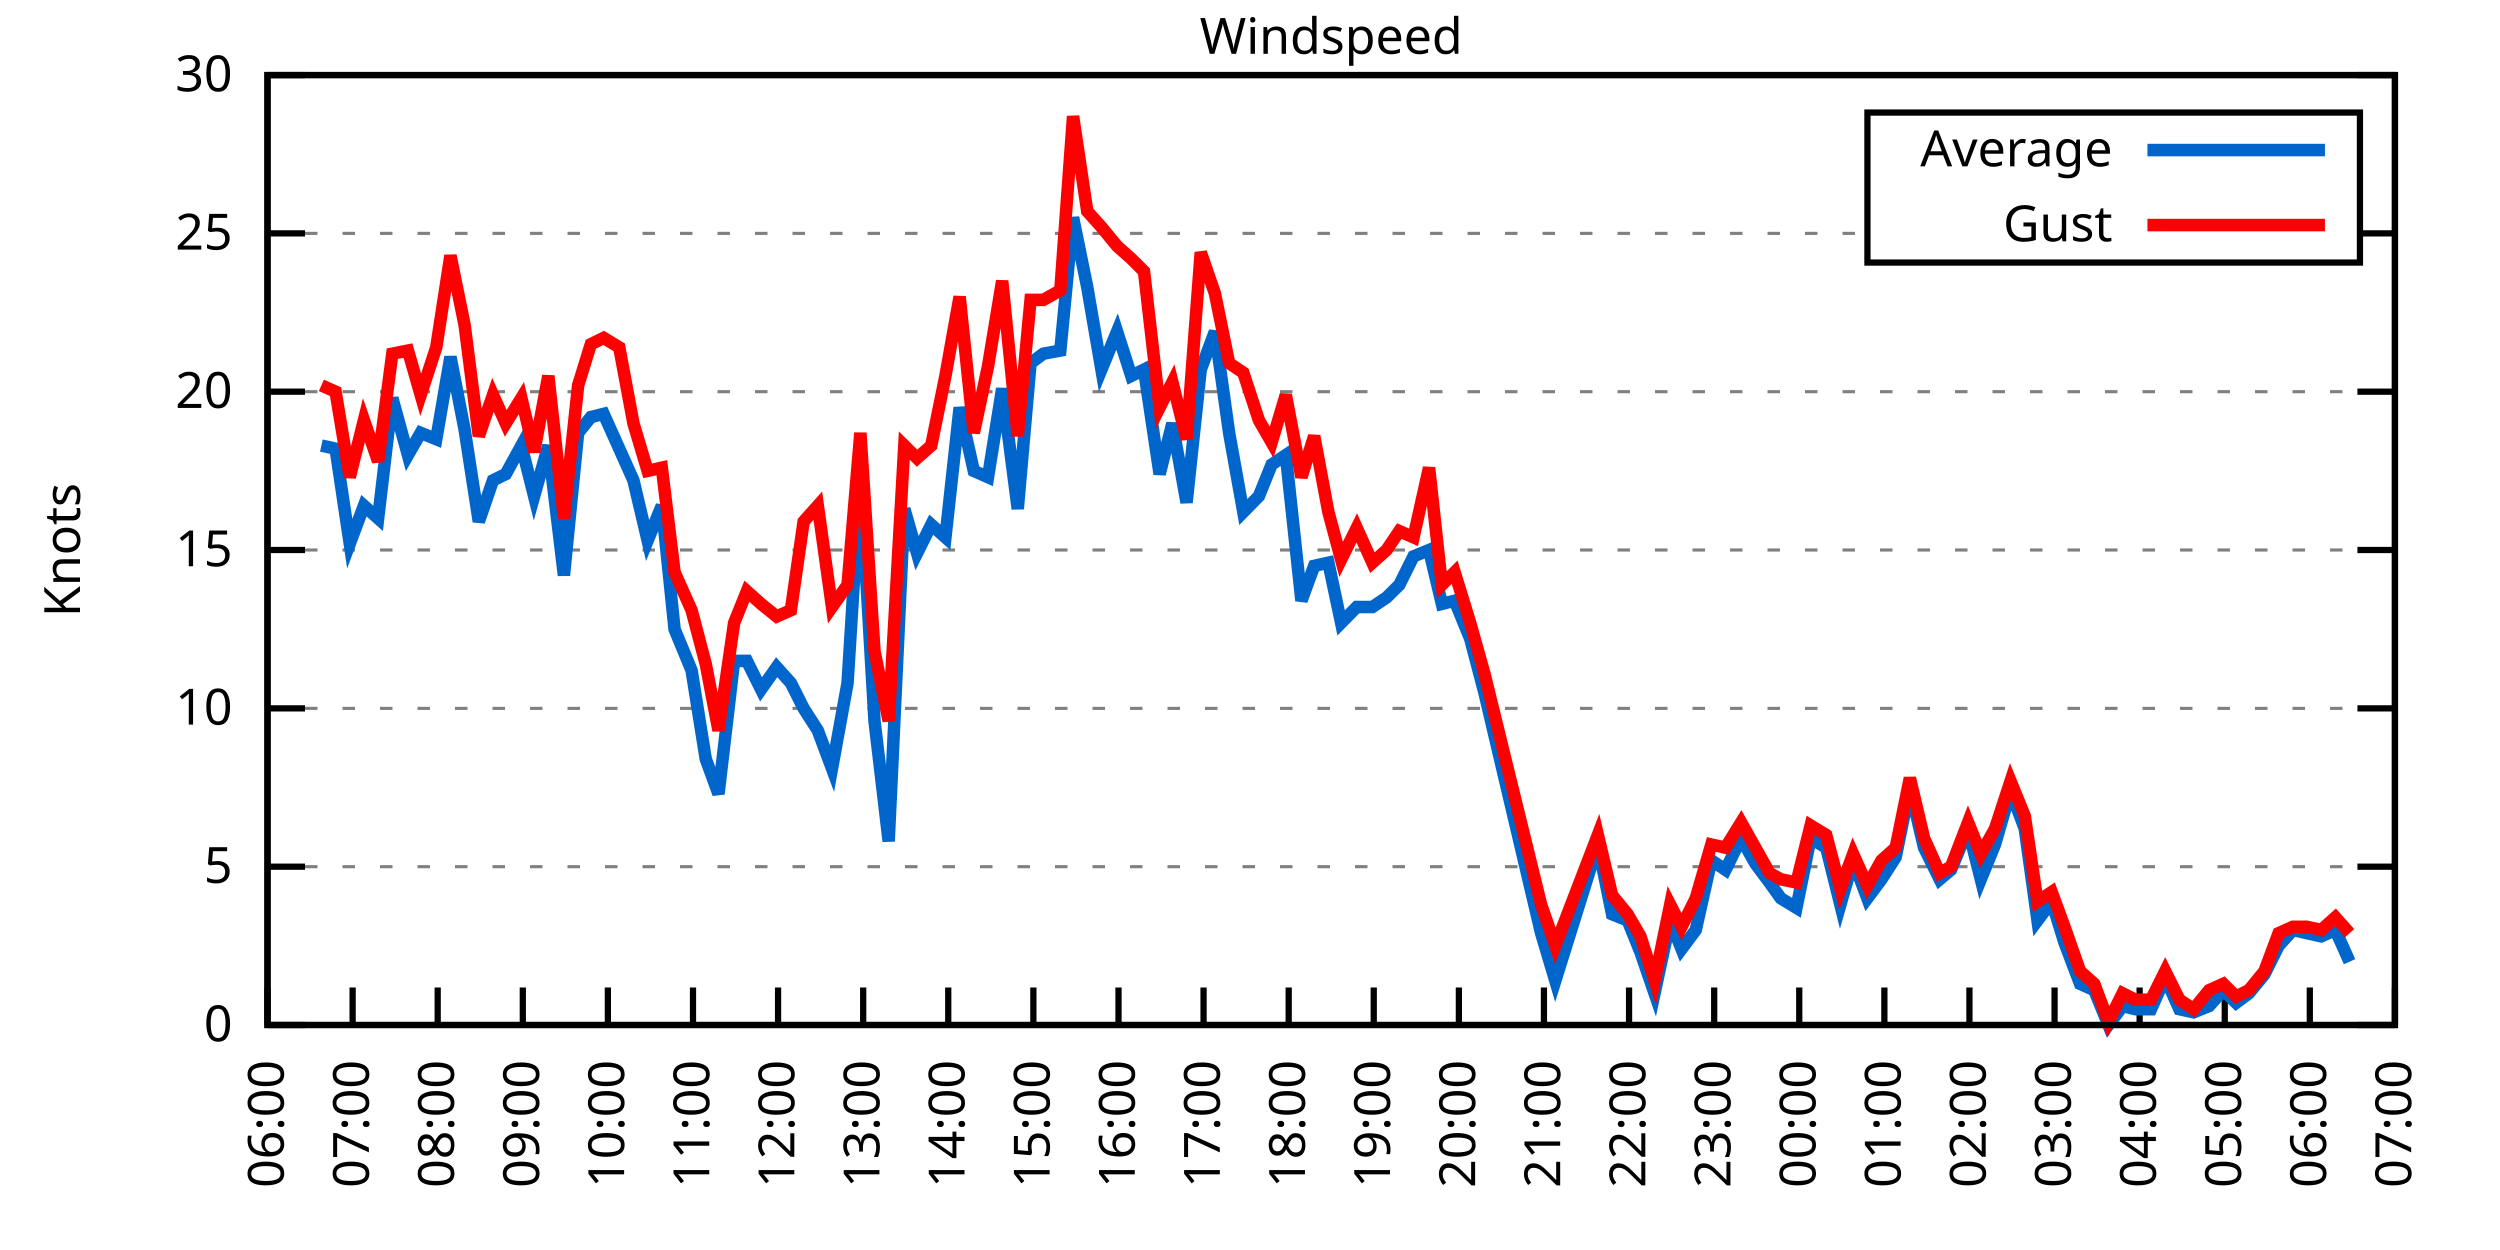
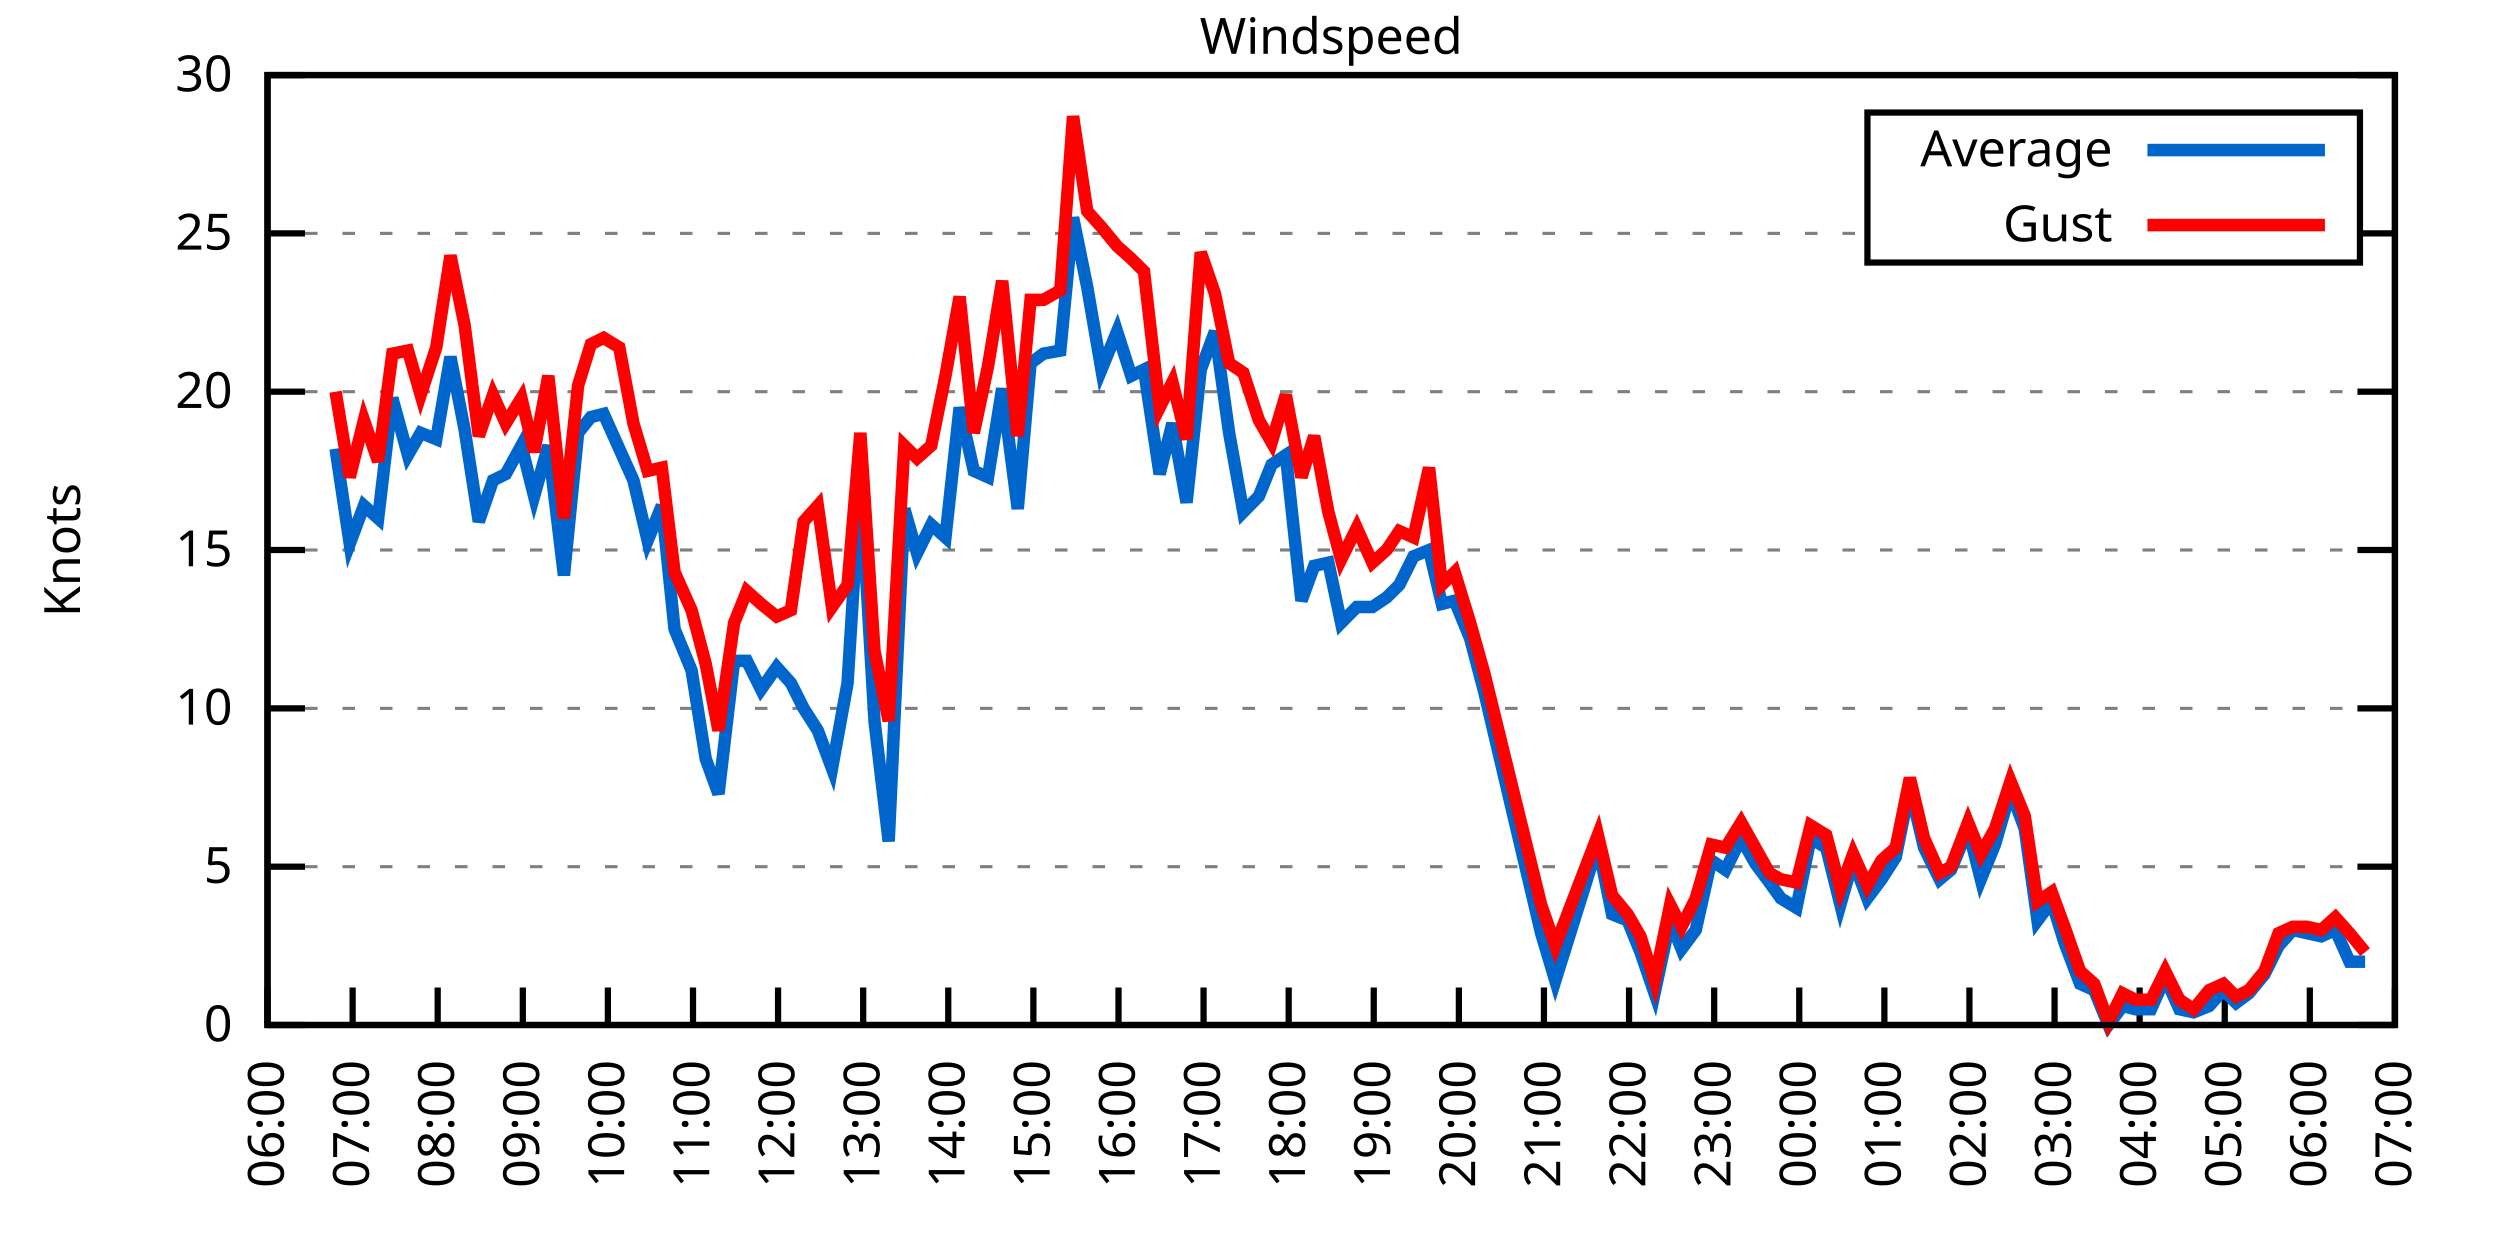
<svg xmlns="http://www.w3.org/2000/svg" xmlns:xlink="http://www.w3.org/1999/xlink" width="400" height="200" viewBox="0 0 400 200">
  <g id="gnuplot_canvas">
    <rect x="0" y="0" width="400" height="200" fill="none" />
    <defs>
      <circle id="gpDot" r="0.5" stroke-width="0.5" stroke="currentColor" />
      <path id="gpPt0" stroke-width="0.333" stroke="currentColor" d="M-1,0 h2 M0,-1 v2" />
      <path id="gpPt1" stroke-width="0.333" stroke="currentColor" d="M-1,-1 L1,1 M1,-1 L-1,1" />
      <path id="gpPt2" stroke-width="0.333" stroke="currentColor" d="M-1,0 L1,0 M0,-1 L0,1 M-1,-1 L1,1 M-1,1 L1,-1" />
      <rect id="gpPt3" stroke-width="0.333" stroke="currentColor" x="-1" y="-1" width="2" height="2" />
      <rect id="gpPt4" stroke-width="0.333" stroke="currentColor" fill="currentColor" x="-1" y="-1" width="2" height="2" />
      <circle id="gpPt5" stroke-width="0.333" stroke="currentColor" cx="0" cy="0" r="1" />
      <use xlink:href="#gpPt5" id="gpPt6" fill="currentColor" stroke="none" />
      <path id="gpPt7" stroke-width="0.333" stroke="currentColor" d="M0,-1.33 L-1.33,0.67 L1.33,0.67 z" />
      <use xlink:href="#gpPt7" id="gpPt8" fill="currentColor" stroke="none" />
      <use xlink:href="#gpPt7" id="gpPt9" stroke="currentColor" transform="rotate(180)" />
      <use xlink:href="#gpPt9" id="gpPt10" fill="currentColor" stroke="none" />
      <use xlink:href="#gpPt3" id="gpPt11" stroke="currentColor" transform="rotate(45)" />
      <use xlink:href="#gpPt11" id="gpPt12" fill="currentColor" stroke="none" />
      <path id="gpPt13" stroke-width="0.333" stroke="currentColor" d="M0,1.330 L1.265,0.411 L0.782,-1.067 L-0.782,-1.076 L-1.265,0.411 z" />
      <use xlink:href="#gpPt13" id="gpPt14" fill="currentColor" stroke="none" />
      <filter id="textbox" filterUnits="objectBoundingBox" x="0" y="0" height="1" width="1">
        <feFlood flood-color="white" flood-opacity="1" result="bgnd" />
        <feComposite in="SourceGraphic" in2="bgnd" operator="atop" />
      </filter>
      <filter id="greybox" filterUnits="objectBoundingBox" x="0" y="0" height="1" width="1">
        <feFlood flood-color="lightgrey" flood-opacity="1" result="grey" />
        <feComposite in="SourceGraphic" in2="grey" operator="atop" />
      </filter>
    </defs>
    <g fill="none" color="white" stroke="currentColor" stroke-width="1.00" stroke-linecap="butt" stroke-linejoin="miter">
</g>
    <g fill="none" color="black" stroke="currentColor" stroke-width="1.00" stroke-linecap="butt" stroke-linejoin="miter">
      <g stroke="none" shape-rendering="crispEdges">
        <polygon fill="rgb(255, 255, 255)" points="42.80,164.00 383.18,164.00 383.18,12.02 42.80,12.02 " />
      </g>
    </g>
    <g fill="none" color="black" stroke="currentColor" stroke-width="1.00" stroke-linecap="butt" stroke-linejoin="miter">
</g>
    <g fill="none" color="black" stroke="black" stroke-width="0.50" stroke-linecap="butt" stroke-linejoin="miter">
</g>
    <g fill="none" color="gray" stroke="currentColor" stroke-width="0.50" stroke-linecap="butt" stroke-linejoin="miter">
      <path stroke="gray" stroke-dasharray="2,4" class="gridline" d="M42.80,164.00 L383.19,164.00  " />
    </g>
    <g fill="none" color="gray" stroke="gray" stroke-width="1.00" stroke-linecap="butt" stroke-linejoin="miter">
</g>
    <g fill="none" color="black" stroke="currentColor" stroke-width="1.00" stroke-linecap="butt" stroke-linejoin="miter">
      <path stroke="black" d="M42.80,164.00 L48.80,164.00 M383.19,164.00 L377.19,164.00  " />
      <g transform="translate(37.20,166.60)" stroke="none" fill="black" font-family="Sans" font-size="8.00" text-anchor="end">
        <text>
          <tspan font-family="Sans"> 0</tspan>
        </text>
      </g>
    </g>
    <g fill="none" color="black" stroke="currentColor" stroke-width="1.00" stroke-linecap="butt" stroke-linejoin="miter">
</g>
    <g fill="none" color="black" stroke="black" stroke-width="0.50" stroke-linecap="butt" stroke-linejoin="miter">
</g>
    <g fill="none" color="gray" stroke="currentColor" stroke-width="0.50" stroke-linecap="butt" stroke-linejoin="miter">
      <path stroke="gray" stroke-dasharray="2,4" class="gridline" d="M42.80,138.67 L383.19,138.67  " />
    </g>
    <g fill="none" color="gray" stroke="gray" stroke-width="1.00" stroke-linecap="butt" stroke-linejoin="miter">
</g>
    <g fill="none" color="black" stroke="currentColor" stroke-width="1.00" stroke-linecap="butt" stroke-linejoin="miter">
      <path stroke="black" d="M42.80,138.67 L48.80,138.67 M383.19,138.67 L377.19,138.67  " />
      <g transform="translate(37.20,141.27)" stroke="none" fill="black" font-family="Sans" font-size="8.00" text-anchor="end">
        <text>
          <tspan font-family="Sans"> 5</tspan>
        </text>
      </g>
    </g>
    <g fill="none" color="black" stroke="currentColor" stroke-width="1.00" stroke-linecap="butt" stroke-linejoin="miter">
</g>
    <g fill="none" color="black" stroke="black" stroke-width="0.50" stroke-linecap="butt" stroke-linejoin="miter">
</g>
    <g fill="none" color="gray" stroke="currentColor" stroke-width="0.50" stroke-linecap="butt" stroke-linejoin="miter">
      <path stroke="gray" stroke-dasharray="2,4" class="gridline" d="M42.80,113.34 L383.19,113.34  " />
    </g>
    <g fill="none" color="gray" stroke="gray" stroke-width="1.00" stroke-linecap="butt" stroke-linejoin="miter">
</g>
    <g fill="none" color="black" stroke="currentColor" stroke-width="1.00" stroke-linecap="butt" stroke-linejoin="miter">
      <path stroke="black" d="M42.80,113.34 L48.80,113.34 M383.19,113.34 L377.19,113.34  " />
      <g transform="translate(37.20,115.94)" stroke="none" fill="black" font-family="Sans" font-size="8.00" text-anchor="end">
        <text>
          <tspan font-family="Sans"> 10</tspan>
        </text>
      </g>
    </g>
    <g fill="none" color="black" stroke="currentColor" stroke-width="1.00" stroke-linecap="butt" stroke-linejoin="miter">
</g>
    <g fill="none" color="black" stroke="black" stroke-width="0.50" stroke-linecap="butt" stroke-linejoin="miter">
</g>
    <g fill="none" color="gray" stroke="currentColor" stroke-width="0.50" stroke-linecap="butt" stroke-linejoin="miter">
      <path stroke="gray" stroke-dasharray="2,4" class="gridline" d="M42.80,88.00 L383.19,88.00  " />
    </g>
    <g fill="none" color="gray" stroke="gray" stroke-width="1.00" stroke-linecap="butt" stroke-linejoin="miter">
</g>
    <g fill="none" color="black" stroke="currentColor" stroke-width="1.00" stroke-linecap="butt" stroke-linejoin="miter">
      <path stroke="black" d="M42.80,88.00 L48.80,88.00 M383.19,88.00 L377.19,88.00  " />
      <g transform="translate(37.20,90.60)" stroke="none" fill="black" font-family="Sans" font-size="8.00" text-anchor="end">
        <text>
          <tspan font-family="Sans"> 15</tspan>
        </text>
      </g>
    </g>
    <g fill="none" color="black" stroke="currentColor" stroke-width="1.00" stroke-linecap="butt" stroke-linejoin="miter">
</g>
    <g fill="none" color="black" stroke="black" stroke-width="0.50" stroke-linecap="butt" stroke-linejoin="miter">
</g>
    <g fill="none" color="gray" stroke="currentColor" stroke-width="0.50" stroke-linecap="butt" stroke-linejoin="miter">
      <path stroke="gray" stroke-dasharray="2,4" class="gridline" d="M42.80,62.67 L383.19,62.67  " />
    </g>
    <g fill="none" color="gray" stroke="gray" stroke-width="1.00" stroke-linecap="butt" stroke-linejoin="miter">
</g>
    <g fill="none" color="black" stroke="currentColor" stroke-width="1.00" stroke-linecap="butt" stroke-linejoin="miter">
      <path stroke="black" d="M42.80,62.67 L48.80,62.67 M383.19,62.67 L377.19,62.67  " />
      <g transform="translate(37.20,65.27)" stroke="none" fill="black" font-family="Sans" font-size="8.00" text-anchor="end">
        <text>
          <tspan font-family="Sans"> 20</tspan>
        </text>
      </g>
    </g>
    <g fill="none" color="black" stroke="currentColor" stroke-width="1.00" stroke-linecap="butt" stroke-linejoin="miter">
</g>
    <g fill="none" color="black" stroke="black" stroke-width="0.50" stroke-linecap="butt" stroke-linejoin="miter">
</g>
    <g fill="none" color="gray" stroke="currentColor" stroke-width="0.50" stroke-linecap="butt" stroke-linejoin="miter">
      <path stroke="gray" stroke-dasharray="2,4" class="gridline" d="M42.80,37.34 L298.79,37.34 M377.59,37.34 L383.19,37.34  " />
    </g>
    <g fill="none" color="gray" stroke="gray" stroke-width="1.00" stroke-linecap="butt" stroke-linejoin="miter">
</g>
    <g fill="none" color="black" stroke="currentColor" stroke-width="1.00" stroke-linecap="butt" stroke-linejoin="miter">
      <path stroke="black" d="M42.80,37.34 L48.80,37.34 M383.19,37.34 L377.19,37.34  " />
      <g transform="translate(37.20,39.94)" stroke="none" fill="black" font-family="Sans" font-size="8.00" text-anchor="end">
        <text>
          <tspan font-family="Sans"> 25</tspan>
        </text>
      </g>
    </g>
    <g fill="none" color="black" stroke="currentColor" stroke-width="1.00" stroke-linecap="butt" stroke-linejoin="miter">
</g>
    <g fill="none" color="black" stroke="black" stroke-width="0.50" stroke-linecap="butt" stroke-linejoin="miter">
</g>
    <g fill="none" color="gray" stroke="currentColor" stroke-width="0.50" stroke-linecap="butt" stroke-linejoin="miter">
      <path stroke="gray" stroke-dasharray="2,4" class="gridline" d="M42.80,12.01 L383.19,12.01  " />
    </g>
    <g fill="none" color="gray" stroke="gray" stroke-width="1.00" stroke-linecap="butt" stroke-linejoin="miter">
</g>
    <g fill="none" color="black" stroke="currentColor" stroke-width="1.00" stroke-linecap="butt" stroke-linejoin="miter">
      <path stroke="black" d="M42.80,12.01 L48.80,12.01 M383.19,12.01 L377.19,12.01  " />
      <g transform="translate(37.20,14.61)" stroke="none" fill="black" font-family="Sans" font-size="8.00" text-anchor="end">
        <text>
          <tspan font-family="Sans"> 30</tspan>
        </text>
      </g>
    </g>
    <g fill="none" color="black" stroke="currentColor" stroke-width="1.00" stroke-linecap="butt" stroke-linejoin="miter">
      <path stroke="black" d="M42.80,164.00 L42.80,158.00  " />
      <g transform="translate(45.40,169.60) rotate(270.00)" stroke="none" fill="black" font-family="Sans" font-size="8.00" text-anchor="end">
        <text>
          <tspan font-family="Sans">06:00</tspan>
        </text>
      </g>
    </g>
    <g fill="none" color="black" stroke="currentColor" stroke-width="1.00" stroke-linecap="butt" stroke-linejoin="miter">
      <path stroke="black" d="M56.42,164.00 L56.42,158.00  " />
      <g transform="translate(59.02,169.60) rotate(270.00)" stroke="none" fill="black" font-family="Sans" font-size="8.00" text-anchor="end">
        <text>
          <tspan font-family="Sans">07:00</tspan>
        </text>
      </g>
    </g>
    <g fill="none" color="black" stroke="currentColor" stroke-width="1.00" stroke-linecap="butt" stroke-linejoin="miter">
      <path stroke="black" d="M70.03,164.00 L70.03,158.00  " />
      <g transform="translate(72.63,169.60) rotate(270.00)" stroke="none" fill="black" font-family="Sans" font-size="8.00" text-anchor="end">
        <text>
          <tspan font-family="Sans">08:00</tspan>
        </text>
      </g>
    </g>
    <g fill="none" color="black" stroke="currentColor" stroke-width="1.00" stroke-linecap="butt" stroke-linejoin="miter">
      <path stroke="black" d="M83.65,164.00 L83.65,158.00  " />
      <g transform="translate(86.25,169.60) rotate(270.00)" stroke="none" fill="black" font-family="Sans" font-size="8.00" text-anchor="end">
        <text>
          <tspan font-family="Sans">09:00</tspan>
        </text>
      </g>
    </g>
    <g fill="none" color="black" stroke="currentColor" stroke-width="1.00" stroke-linecap="butt" stroke-linejoin="miter">
      <path stroke="black" d="M97.26,164.00 L97.26,158.00  " />
      <g transform="translate(99.86,169.60) rotate(270.00)" stroke="none" fill="black" font-family="Sans" font-size="8.00" text-anchor="end">
        <text>
          <tspan font-family="Sans">10:00</tspan>
        </text>
      </g>
    </g>
    <g fill="none" color="black" stroke="currentColor" stroke-width="1.00" stroke-linecap="butt" stroke-linejoin="miter">
      <path stroke="black" d="M110.88,164.00 L110.88,158.00  " />
      <g transform="translate(113.48,169.60) rotate(270.00)" stroke="none" fill="black" font-family="Sans" font-size="8.00" text-anchor="end">
        <text>
          <tspan font-family="Sans">11:00</tspan>
        </text>
      </g>
    </g>
    <g fill="none" color="black" stroke="currentColor" stroke-width="1.00" stroke-linecap="butt" stroke-linejoin="miter">
      <path stroke="black" d="M124.49,164.00 L124.49,158.00  " />
      <g transform="translate(127.09,169.60) rotate(270.00)" stroke="none" fill="black" font-family="Sans" font-size="8.00" text-anchor="end">
        <text>
          <tspan font-family="Sans">12:00</tspan>
        </text>
      </g>
    </g>
    <g fill="none" color="black" stroke="currentColor" stroke-width="1.00" stroke-linecap="butt" stroke-linejoin="miter">
      <path stroke="black" d="M138.11,164.00 L138.11,158.00  " />
      <g transform="translate(140.71,169.60) rotate(270.00)" stroke="none" fill="black" font-family="Sans" font-size="8.00" text-anchor="end">
        <text>
          <tspan font-family="Sans">13:00</tspan>
        </text>
      </g>
    </g>
    <g fill="none" color="black" stroke="currentColor" stroke-width="1.00" stroke-linecap="butt" stroke-linejoin="miter">
      <path stroke="black" d="M151.72,164.00 L151.72,158.00  " />
      <g transform="translate(154.32,169.60) rotate(270.00)" stroke="none" fill="black" font-family="Sans" font-size="8.00" text-anchor="end">
        <text>
          <tspan font-family="Sans">14:00</tspan>
        </text>
      </g>
    </g>
    <g fill="none" color="black" stroke="currentColor" stroke-width="1.00" stroke-linecap="butt" stroke-linejoin="miter">
      <path stroke="black" d="M165.34,164.00 L165.34,158.00  " />
      <g transform="translate(167.94,169.60) rotate(270.00)" stroke="none" fill="black" font-family="Sans" font-size="8.00" text-anchor="end">
        <text>
          <tspan font-family="Sans">15:00</tspan>
        </text>
      </g>
    </g>
    <g fill="none" color="black" stroke="currentColor" stroke-width="1.00" stroke-linecap="butt" stroke-linejoin="miter">
      <path stroke="black" d="M178.96,164.00 L178.96,158.00  " />
      <g transform="translate(181.56,169.60) rotate(270.00)" stroke="none" fill="black" font-family="Sans" font-size="8.00" text-anchor="end">
        <text>
          <tspan font-family="Sans">16:00</tspan>
        </text>
      </g>
    </g>
    <g fill="none" color="black" stroke="currentColor" stroke-width="1.00" stroke-linecap="butt" stroke-linejoin="miter">
      <path stroke="black" d="M192.57,164.00 L192.57,158.00  " />
      <g transform="translate(195.17,169.60) rotate(270.00)" stroke="none" fill="black" font-family="Sans" font-size="8.00" text-anchor="end">
        <text>
          <tspan font-family="Sans">17:00</tspan>
        </text>
      </g>
    </g>
    <g fill="none" color="black" stroke="currentColor" stroke-width="1.00" stroke-linecap="butt" stroke-linejoin="miter">
      <path stroke="black" d="M206.19,164.00 L206.19,158.00  " />
      <g transform="translate(208.79,169.60) rotate(270.00)" stroke="none" fill="black" font-family="Sans" font-size="8.00" text-anchor="end">
        <text>
          <tspan font-family="Sans">18:00</tspan>
        </text>
      </g>
    </g>
    <g fill="none" color="black" stroke="currentColor" stroke-width="1.00" stroke-linecap="butt" stroke-linejoin="miter">
      <path stroke="black" d="M219.80,164.00 L219.80,158.00  " />
      <g transform="translate(222.40,169.60) rotate(270.00)" stroke="none" fill="black" font-family="Sans" font-size="8.00" text-anchor="end">
        <text>
          <tspan font-family="Sans">19:00</tspan>
        </text>
      </g>
    </g>
    <g fill="none" color="black" stroke="currentColor" stroke-width="1.00" stroke-linecap="butt" stroke-linejoin="miter">
      <path stroke="black" d="M233.42,164.00 L233.42,158.00  " />
      <g transform="translate(236.02,169.60) rotate(270.00)" stroke="none" fill="black" font-family="Sans" font-size="8.00" text-anchor="end">
        <text>
          <tspan font-family="Sans">20:00</tspan>
        </text>
      </g>
    </g>
    <g fill="none" color="black" stroke="currentColor" stroke-width="1.00" stroke-linecap="butt" stroke-linejoin="miter">
      <path stroke="black" d="M247.03,164.00 L247.03,158.00  " />
      <g transform="translate(249.63,169.60) rotate(270.00)" stroke="none" fill="black" font-family="Sans" font-size="8.00" text-anchor="end">
        <text>
          <tspan font-family="Sans">21:00</tspan>
        </text>
      </g>
    </g>
    <g fill="none" color="black" stroke="currentColor" stroke-width="1.00" stroke-linecap="butt" stroke-linejoin="miter">
      <path stroke="black" d="M260.65,164.00 L260.65,158.00  " />
      <g transform="translate(263.25,169.60) rotate(270.00)" stroke="none" fill="black" font-family="Sans" font-size="8.00" text-anchor="end">
        <text>
          <tspan font-family="Sans">22:00</tspan>
        </text>
      </g>
    </g>
    <g fill="none" color="black" stroke="currentColor" stroke-width="1.00" stroke-linecap="butt" stroke-linejoin="miter">
      <path stroke="black" d="M274.27,164.00 L274.27,158.00  " />
      <g transform="translate(276.87,169.60) rotate(270.00)" stroke="none" fill="black" font-family="Sans" font-size="8.00" text-anchor="end">
        <text>
          <tspan font-family="Sans">23:00</tspan>
        </text>
      </g>
    </g>
    <g fill="none" color="black" stroke="currentColor" stroke-width="1.00" stroke-linecap="butt" stroke-linejoin="miter">
      <path stroke="black" d="M287.88,164.00 L287.88,158.00  " />
      <g transform="translate(290.48,169.60) rotate(270.00)" stroke="none" fill="black" font-family="Sans" font-size="8.00" text-anchor="end">
        <text>
          <tspan font-family="Sans">00:00</tspan>
        </text>
      </g>
    </g>
    <g fill="none" color="black" stroke="currentColor" stroke-width="1.00" stroke-linecap="butt" stroke-linejoin="miter">
      <path stroke="black" d="M301.50,164.00 L301.50,158.00  " />
      <g transform="translate(304.10,169.60) rotate(270.00)" stroke="none" fill="black" font-family="Sans" font-size="8.00" text-anchor="end">
        <text>
          <tspan font-family="Sans">01:00</tspan>
        </text>
      </g>
    </g>
    <g fill="none" color="black" stroke="currentColor" stroke-width="1.00" stroke-linecap="butt" stroke-linejoin="miter">
      <path stroke="black" d="M315.11,164.00 L315.11,158.00  " />
      <g transform="translate(317.71,169.60) rotate(270.00)" stroke="none" fill="black" font-family="Sans" font-size="8.00" text-anchor="end">
        <text>
          <tspan font-family="Sans">02:00</tspan>
        </text>
      </g>
    </g>
    <g fill="none" color="black" stroke="currentColor" stroke-width="1.00" stroke-linecap="butt" stroke-linejoin="miter">
      <path stroke="black" d="M328.73,164.00 L328.73,158.00  " />
      <g transform="translate(331.33,169.60) rotate(270.00)" stroke="none" fill="black" font-family="Sans" font-size="8.00" text-anchor="end">
        <text>
          <tspan font-family="Sans">03:00</tspan>
        </text>
      </g>
    </g>
    <g fill="none" color="black" stroke="currentColor" stroke-width="1.00" stroke-linecap="butt" stroke-linejoin="miter">
      <path stroke="black" d="M342.34,164.00 L342.34,158.00  " />
      <g transform="translate(344.94,169.60) rotate(270.00)" stroke="none" fill="black" font-family="Sans" font-size="8.00" text-anchor="end">
        <text>
          <tspan font-family="Sans">04:00</tspan>
        </text>
      </g>
    </g>
    <g fill="none" color="black" stroke="currentColor" stroke-width="1.00" stroke-linecap="butt" stroke-linejoin="miter">
      <path stroke="black" d="M355.96,164.00 L355.96,158.00  " />
      <g transform="translate(358.56,169.60) rotate(270.00)" stroke="none" fill="black" font-family="Sans" font-size="8.00" text-anchor="end">
        <text>
          <tspan font-family="Sans">05:00</tspan>
        </text>
      </g>
    </g>
    <g fill="none" color="black" stroke="currentColor" stroke-width="1.00" stroke-linecap="butt" stroke-linejoin="miter">
      <path stroke="black" d="M369.57,164.00 L369.57,158.00  " />
      <g transform="translate(372.17,169.60) rotate(270.00)" stroke="none" fill="black" font-family="Sans" font-size="8.00" text-anchor="end">
        <text>
          <tspan font-family="Sans">06:00</tspan>
        </text>
      </g>
    </g>
    <g fill="none" color="black" stroke="currentColor" stroke-width="1.00" stroke-linecap="butt" stroke-linejoin="miter">
      <path stroke="black" d="M383.19,164.00 L383.19,158.00  " />
      <g transform="translate(385.79,169.60) rotate(270.00)" stroke="none" fill="black" font-family="Sans" font-size="8.00" text-anchor="end">
        <text>
          <tspan font-family="Sans">07:00</tspan>
        </text>
      </g>
    </g>
    <g fill="none" color="black" stroke="currentColor" stroke-width="1.00" stroke-linecap="butt" stroke-linejoin="miter">
</g>
    <g fill="none" color="black" stroke="currentColor" stroke-width="1.00" stroke-linecap="butt" stroke-linejoin="miter">
      <path stroke="black" d="M42.80,12.01 L42.80,164.00 L383.19,164.00 L383.19,12.01 L42.80,12.01 Z  " />
    </g>
    <g fill="none" color="black" stroke="currentColor" stroke-width="1.00" stroke-linecap="butt" stroke-linejoin="miter">
</g>
    <g fill="none" color="black" stroke="currentColor" stroke-width="1.00" stroke-linecap="butt" stroke-linejoin="miter">
      <path stroke="black" d="M298.79,42.01 L298.79,18.01 L377.59,18.01 L377.59,42.01 L298.79,42.01 Z  " />
    </g>
    <g id="Windspeed_plot_1">
      <g fill="none" color="white" stroke="black" stroke-width="2.00" stroke-linecap="butt" stroke-linejoin="miter">
</g>
      <g fill="none" color="black" stroke="currentColor" stroke-width="2.00" stroke-linecap="butt" stroke-linejoin="miter">
        <g transform="translate(337.99,26.61)" stroke="none" fill="black" font-family="Sans" font-size="8.00" text-anchor="end">
          <text>
            <tspan font-family="Sans">Average</tspan>
          </text>
        </g>
      </g>
      <g fill="none" color="black" stroke="currentColor" stroke-width="2.00" stroke-linecap="butt" stroke-linejoin="miter">
-         <path stroke="rgb(  0, 102, 204)" d="M343.59,24.01 L371.99,24.01 M51.42,71.29 L53.69,71.79 L55.96,86.99 L58.23,80.91 L60.50,82.94 L62.77,63.69   L65.27,72.81 L67.31,69.26 L69.80,70.27 L72.07,57.10 L74.34,68.75 L76.61,83.45 L78.88,76.86 L80.92,75.85   L83.42,71.29 L85.46,79.39 L87.73,71.29 L90.23,92.06 L92.50,69.26 L94.54,66.73 L96.58,66.22 L99.08,71.79   L101.35,76.86 L103.62,86.49 L105.89,80.91 L107.93,100.67 L110.65,107.26 L112.92,121.44 L114.96,127.02 L117.46,105.74   L119.50,105.74 L121.77,110.30 L124.27,106.75 L126.54,109.28 L128.58,113.34 L130.85,116.88 L133.12,122.96 L135.61,109.28   L137.66,76.35 L139.92,115.36 L142.19,134.62 L144.69,81.42 L146.73,88.51 L149.00,83.95 L151.27,85.98 L153.54,65.21   L155.81,75.34 L158.08,76.35 L160.35,62.17 L162.84,81.42 L164.89,58.11 L166.93,56.59 L169.65,56.09 L171.69,34.81   L173.96,45.95 L176.23,59.13 L178.73,53.05 L181.00,60.14 L183.04,59.13 L185.54,75.85 L187.58,67.74 L189.85,80.41   L192.12,59.13 L194.39,53.05 L196.66,69.26 L198.93,81.93 L201.42,79.39 L203.46,74.33 L205.73,72.81 L208.23,96.11   L210.27,90.54 L212.54,90.03 L214.58,99.66 L217.08,97.12 L219.58,97.12 L221.85,95.60 L223.89,93.58 L226.16,89.02   L228.65,88.00 L230.70,96.62 L232.74,96.11 L235.23,102.19 L237.50,110.80 L246.58,149.31 L248.85,156.91 L255.66,135.12   L257.93,146.27 L260.42,147.28 L262.47,152.35 L264.73,158.93 L267.23,147.28 L269.05,151.84 L271.32,148.80 L273.81,137.66   L276.08,139.17 L278.58,134.11 L280.85,138.16 L283.12,141.20 L284.93,143.73 L287.43,145.25 L289.70,134.11 L292.19,135.63   L294.46,144.75 L296.50,137.66 L298.77,143.73 L301.04,140.69 L303.31,137.15 L305.58,126.00 L307.85,135.63 L310.35,140.69   L312.16,139.17 L314.89,132.59 L316.93,140.69 L319.20,135.12 L321.69,126.51 L323.96,132.59 L326.00,147.28 L328.27,144.24   L330.32,150.83 L332.81,157.41 L335.08,158.43 L337.35,164.00 L339.62,160.96 L341.66,161.47 L344.16,161.47 L346.43,156.40   L348.70,161.47 L350.97,161.97 L353.46,160.96 L355.73,158.43 L357.77,160.45 L359.82,158.93 L362.31,155.89 L364.58,151.33   L366.85,148.80 L369.12,149.31 L371.39,149.81 L373.66,148.80 L375.93,153.87  " />
+         <path stroke="rgb(  0, 102, 204)" d="M343.59,24.01 L371.99,24.01 M53.69,71.79 L55.96,86.99 L58.23,80.91 L60.50,82.94 L62.77,63.69 L65.27,72.81   L67.31,69.26 L69.80,70.27 L72.07,57.10 L74.34,68.75 L76.61,83.45 L78.88,76.86 L80.92,75.85 L83.42,71.29   L85.46,79.39 L87.73,71.29 L90.23,92.06 L92.50,69.26 L94.54,66.73 L96.58,66.22 L99.08,71.79 L101.35,76.86   L103.62,86.49 L105.89,80.91 L107.93,100.67 L110.65,107.26 L112.92,121.44 L114.96,127.02 L117.46,105.74 L119.50,105.74   L121.77,110.30 L124.27,106.75 L126.54,109.28 L128.58,113.34 L130.85,116.88 L133.12,122.96 L135.61,109.28 L137.66,76.35   L139.92,115.36 L142.19,134.62 L144.69,81.42 L146.73,88.51 L149.00,83.95 L151.27,85.98 L153.54,65.21 L155.81,75.34   L158.08,76.35 L160.35,62.17 L162.84,81.42 L164.89,58.11 L166.93,56.59 L169.65,56.09 L171.69,34.81 L173.96,45.95   L176.23,59.13 L178.73,53.05 L181.00,60.14 L183.04,59.13 L185.54,75.85 L187.58,67.74 L189.85,80.41 L192.12,59.13   L194.39,53.05 L196.66,69.26 L198.93,81.93 L201.42,79.39 L203.46,74.33 L205.73,72.81 L208.23,96.11 L210.27,90.54   L212.54,90.03 L214.58,99.66 L217.08,97.12 L219.58,97.12 L221.85,95.60 L223.89,93.58 L226.16,89.02 L228.65,88.00   L230.70,96.62 L232.74,96.11 L235.23,102.19 L237.50,110.80 L246.58,149.31 L248.85,156.91 L255.66,135.12 L257.93,146.27   L260.42,147.28 L262.47,152.35 L264.73,158.93 L267.23,147.28 L269.05,151.84 L271.32,148.80 L273.81,137.66 L276.08,139.17   L278.58,134.11 L280.85,138.16 L283.12,141.20 L284.93,143.73 L287.43,145.25 L289.70,134.11 L292.19,135.63 L294.46,144.75   L296.50,137.66 L298.77,143.73 L301.04,140.69 L303.31,137.15 L305.58,126.00 L307.85,135.63 L310.35,140.69 L312.16,139.17   L314.89,132.59 L316.93,140.69 L319.20,135.12 L321.69,126.51 L323.96,132.59 L326.00,147.28 L328.27,144.24 L330.32,150.83   L332.81,157.41 L335.08,158.43 L337.35,164.00 L339.62,160.96 L341.66,161.47 L344.16,161.47 L346.43,156.40 L348.70,161.47   L350.97,161.97 L353.46,160.96 L355.73,158.43 L357.77,160.45 L359.82,158.93 L362.31,155.89 L364.58,151.33 L366.85,148.80   L369.12,149.31 L371.39,149.81 L373.66,148.80 L375.93,153.87 L378.42,153.87  " />
      </g>
    </g>
    <g id="Windspeed_plot_2">
      <g fill="none" color="black" stroke="currentColor" stroke-width="2.00" stroke-linecap="butt" stroke-linejoin="miter">
        <g transform="translate(337.99,38.61)" stroke="none" fill="black" font-family="Sans" font-size="8.00" text-anchor="end">
          <text>
            <tspan font-family="Sans">Gust</tspan>
          </text>
        </g>
      </g>
      <g fill="none" color="black" stroke="currentColor" stroke-width="2.00" stroke-linecap="butt" stroke-linejoin="miter">
-         <path stroke="rgb(255,   0,   0)" d="M343.59,36.01 L371.99,36.01 M51.42,61.66 L53.69,62.67 L55.96,76.35 L58.23,67.23 L60.50,73.82 L62.77,56.59   L65.27,56.09 L67.31,63.18 L69.80,55.58 L72.07,40.89 L74.34,52.03 L76.61,69.77 L78.88,63.18 L80.92,67.74   L83.42,63.69 L85.46,72.30 L87.73,60.14 L90.23,82.94 L92.50,61.66 L94.54,55.07 L96.58,54.06 L99.08,55.58   L101.35,67.74 L103.62,75.34 L105.89,74.83 L107.93,91.55 L110.65,97.63 L112.92,106.24 L114.96,116.88 L117.46,99.66   L119.50,94.59 L121.77,96.62 L124.27,98.64 L126.54,97.63 L128.58,83.45 L130.85,80.91 L133.12,97.12 L135.61,93.58   L137.66,69.26 L139.92,104.22 L142.19,115.36 L144.69,71.29 L146.73,73.31 L149.00,71.29 L151.27,60.14 L153.54,47.47   L155.81,69.26 L158.08,58.62 L160.35,44.94 L162.84,69.77 L164.89,47.98 L166.93,47.98 L169.65,46.46 L171.69,18.60   L173.96,33.80 L176.23,36.33 L178.73,39.37 L181.00,41.39 L183.04,43.42 L185.54,65.21 L187.58,61.15 L189.85,70.27   L192.12,40.38 L194.39,46.97 L196.66,58.11 L198.93,59.63 L201.42,67.23 L203.46,70.78 L205.73,63.18 L208.23,76.35   L210.27,69.77 L212.54,81.93 L214.58,89.52 L217.08,84.46 L219.58,90.03 L221.85,88.00 L223.89,84.97 L226.16,85.98   L228.65,74.83 L230.70,93.58 L232.74,91.55 L235.23,99.66 L237.50,107.76 L246.58,144.75 L248.85,151.33 L255.66,133.60   L257.93,143.23 L260.42,146.27 L262.47,149.81 L264.73,156.91 L267.23,144.75 L269.05,148.29 L271.32,143.73 L273.81,135.12   L276.08,135.63 L278.58,131.58 L280.85,135.63 L283.12,139.68 L284.93,140.69 L287.43,141.20 L289.70,132.08 L292.19,133.60   L294.46,142.21 L296.50,136.64 L298.77,141.71 L301.04,137.66 L303.31,135.63 L305.58,124.48 L307.85,134.11 L310.35,139.68   L312.16,138.67 L314.89,131.58 L316.93,136.64 L319.20,132.59 L321.69,124.99 L323.96,130.56 L326.00,144.24 L328.27,142.72   L330.32,148.29 L332.81,155.39 L335.08,157.41 L337.35,163.49 L339.62,158.93 L341.66,159.95 L344.16,159.95 L346.43,155.39   L348.70,159.95 L350.97,161.47 L353.46,158.43 L355.73,157.41 L357.77,159.44 L359.82,158.43 L362.31,155.39 L364.58,149.31   L366.85,148.29 L369.12,148.29 L371.39,148.80 L373.66,146.77 L375.93,149.31  " />
+         <path stroke="rgb(255,   0,   0)" d="M343.59,36.01 L371.99,36.01 M53.69,62.67 L55.96,76.35 L58.23,67.23 L60.50,73.82 L62.77,56.59 L65.27,56.09   L67.31,63.18 L69.80,55.58 L72.07,40.89 L74.34,52.03 L76.61,69.77 L78.88,63.18 L80.92,67.74 L83.42,63.69   L85.46,72.30 L87.73,60.14 L90.23,82.94 L92.50,61.66 L94.54,55.07 L96.58,54.06 L99.08,55.58 L101.35,67.74   L103.62,75.34 L105.89,74.83 L107.93,91.55 L110.65,97.63 L112.92,106.24 L114.96,116.88 L117.46,99.66 L119.50,94.59   L121.77,96.62 L124.27,98.64 L126.54,97.63 L128.58,83.45 L130.85,80.91 L133.12,97.12 L135.61,93.58 L137.66,69.26   L139.92,104.22 L142.19,115.36 L144.69,71.29 L146.73,73.31 L149.00,71.29 L151.27,60.14 L153.54,47.47 L155.81,69.26   L158.08,58.62 L160.35,44.94 L162.84,69.77 L164.89,47.98 L166.93,47.98 L169.65,46.46 L171.69,18.60 L173.96,33.80   L176.23,36.33 L178.73,39.37 L181.00,41.39 L183.04,43.42 L185.54,65.21 L187.58,61.15 L189.85,70.27 L192.12,40.38   L194.39,46.97 L196.66,58.11 L198.93,59.63 L201.42,67.23 L203.46,70.78 L205.73,63.18 L208.23,76.35 L210.27,69.77   L212.54,81.93 L214.58,89.52 L217.08,84.46 L219.58,90.03 L221.85,88.00 L223.89,84.97 L226.16,85.98 L228.65,74.83   L230.70,93.58 L232.74,91.55 L235.23,99.66 L237.50,107.76 L246.58,144.75 L248.85,151.33 L255.66,133.60 L257.93,143.23   L260.42,146.27 L262.47,149.81 L264.73,156.91 L267.23,144.75 L269.05,148.29 L271.32,143.73 L273.81,135.12 L276.08,135.63   L278.58,131.58 L280.85,135.63 L283.12,139.68 L284.93,140.69 L287.43,141.20 L289.70,132.08 L292.19,133.60 L294.46,142.21   L296.50,136.64 L298.77,141.71 L301.04,137.66 L303.31,135.63 L305.58,124.48 L307.85,134.11 L310.35,139.68 L312.16,138.67   L314.89,131.58 L316.93,136.64 L319.20,132.59 L321.69,124.99 L323.96,130.56 L326.00,144.24 L328.27,142.72 L330.32,148.29   L332.81,155.39 L335.08,157.41 L337.35,163.49 L339.62,158.93 L341.66,159.95 L344.16,159.95 L346.43,155.39 L348.70,159.95   L350.97,161.47 L353.46,158.43 L355.73,157.41 L357.77,159.44 L359.82,158.43 L362.31,155.39 L364.58,149.31 L366.85,148.29   L369.12,148.29 L371.39,148.80 L373.66,146.77 L375.93,149.31 L378.42,152.35  " />
      </g>
    </g>
    <g fill="none" color="black" stroke="currentColor" stroke-width="2.00" stroke-linecap="butt" stroke-linejoin="miter">
</g>
    <g fill="none" color="black" stroke="black" stroke-width="1.00" stroke-linecap="butt" stroke-linejoin="miter">
</g>
    <g fill="none" color="black" stroke="currentColor" stroke-width="1.00" stroke-linecap="butt" stroke-linejoin="miter">
      <path stroke="black" d="M42.80,12.01 L42.80,164.00 L383.19,164.00 L383.19,12.01 L42.80,12.01 Z  " />
      <g transform="translate(12.80,88.01) rotate(270.00)" stroke="none" fill="black" font-family="Sans" font-size="8.00" text-anchor="middle">
        <text>
          <tspan font-family="Sans">Knots</tspan>
        </text>
      </g>
    </g>
    <g fill="none" color="black" stroke="currentColor" stroke-width="1.00" stroke-linecap="butt" stroke-linejoin="miter">
</g>
    <g fill="none" color="black" stroke="currentColor" stroke-width="1.00" stroke-linecap="butt" stroke-linejoin="miter">
      <g transform="translate(212.99,8.61)" stroke="none" fill="black" font-family="Sans" font-size="8.00" text-anchor="middle">
        <text>
          <tspan font-family="Sans">Windspeed</tspan>
        </text>
      </g>
    </g>
    <g fill="none" color="black" stroke="currentColor" stroke-width="1.00" stroke-linecap="butt" stroke-linejoin="miter">
</g>
  </g>
</svg>
